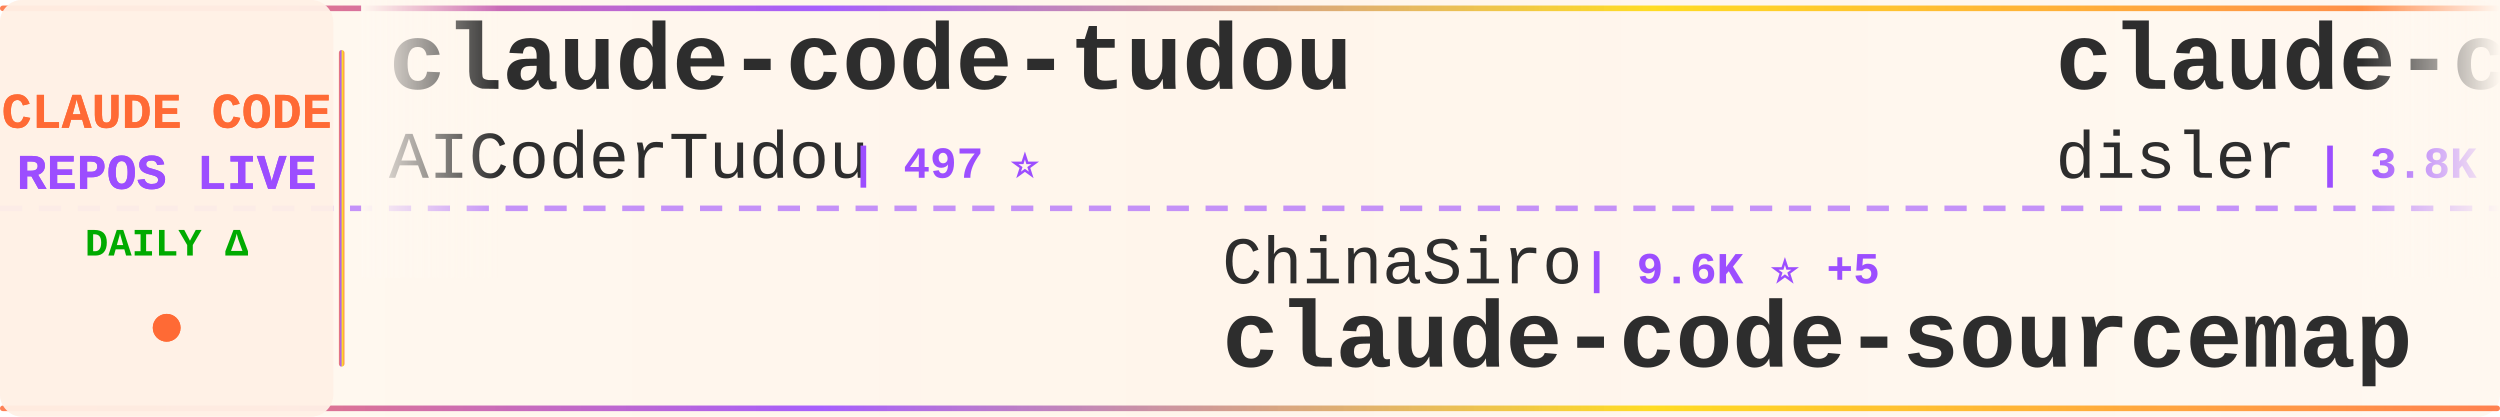
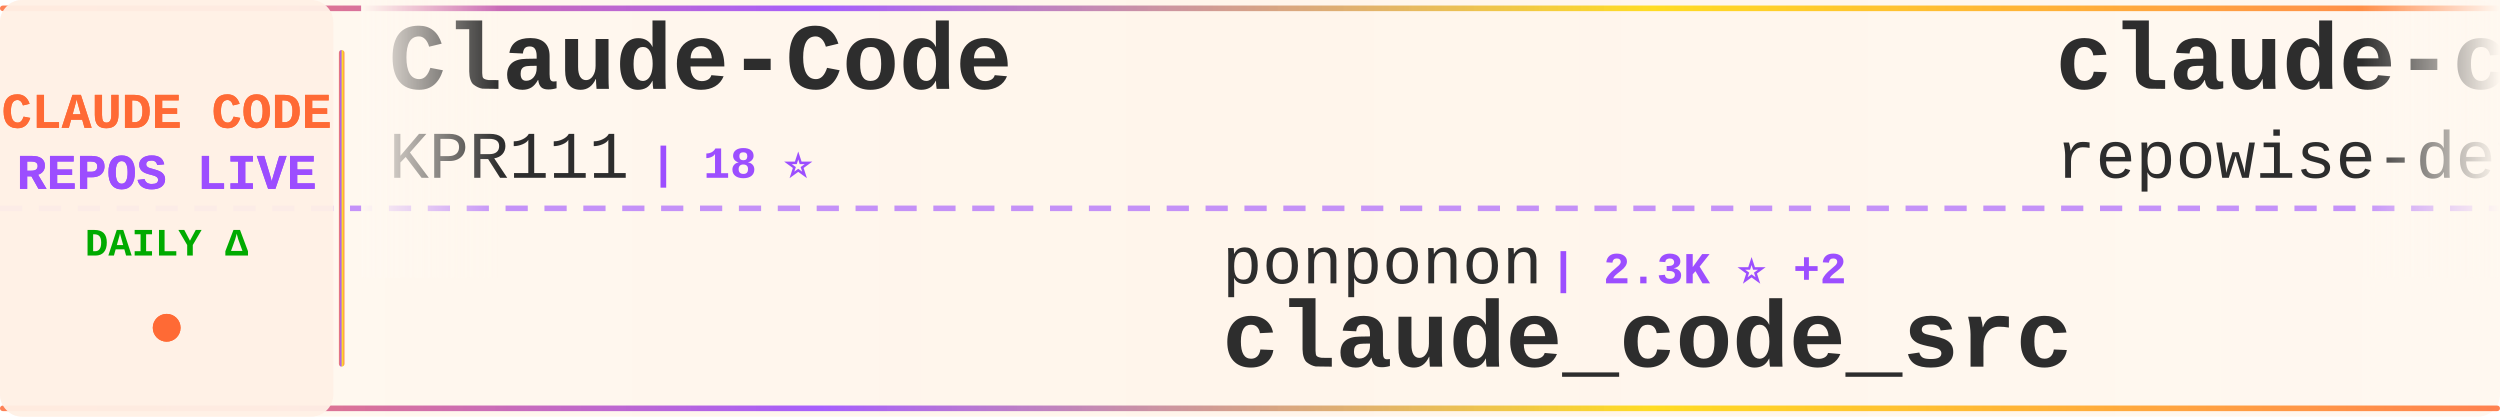
<svg xmlns="http://www.w3.org/2000/svg" width="900" height="150">
  <defs>
    <linearGradient id="tickerBg" x1="0%" y1="0%" x2="100%" y2="0%">
      <stop offset="0%" style="stop-color:#fff8f0;stop-opacity:0.98" />
      <stop offset="50%" style="stop-color:#fff5eb;stop-opacity:1" />
      <stop offset="100%" style="stop-color:#fff8f0;stop-opacity:0.98" />
    </linearGradient>
    <linearGradient id="borderGrad" x1="0%" y1="0%" x2="100%" y2="0%">
      <stop offset="0%" style="stop-color:#FF6B35;stop-opacity:0.85">
        <animate attributeName="stop-opacity" values="0.85;1;0.85" dur="2s" repeatCount="indefinite" />
      </stop>
      <stop offset="33%" style="stop-color:#9C4EFF;stop-opacity:0.9">
        <animate attributeName="stop-opacity" values="0.9;1;0.9" dur="2.2s" repeatCount="indefinite" />
      </stop>
      <stop offset="66%" style="stop-color:#FFD700;stop-opacity:0.85">
        <animate attributeName="stop-opacity" values="0.85;1;0.85" dur="1.8s" repeatCount="indefinite" />
      </stop>
      <stop offset="100%" style="stop-color:#FF6B35;stop-opacity:0.85">
        <animate attributeName="stop-opacity" values="0.85;1;0.85" dur="2s" repeatCount="indefinite" />
      </stop>
    </linearGradient>
    <filter id="textGlow">
      <feGaussianBlur stdDeviation="0.15" result="coloredBlur" />
      <feMerge>
        <feMergeNode in="coloredBlur" />
        <feMergeNode in="SourceGraphic" />
      </feMerge>
    </filter>
    <filter id="metricGlow">
      <feGaussianBlur stdDeviation="0.2" result="coloredBlur" />
      <feMerge>
        <feMergeNode in="coloredBlur" />
        <feMergeNode in="SourceGraphic" />
      </feMerge>
    </filter>
    <linearGradient id="leftFade" x1="0%" y1="0%" x2="100%" y2="0%">
      <stop offset="0%" style="stop-color:#fff8f0;stop-opacity:1" />
      <stop offset="100%" style="stop-color:#fff8f0;stop-opacity:0" />
    </linearGradient>
    <linearGradient id="rightFade" x1="0%" y1="0%" x2="100%" y2="0%">
      <stop offset="0%" style="stop-color:#fff8f0;stop-opacity:0" />
      <stop offset="100%" style="stop-color:#fff8f0;stop-opacity:1" />
    </linearGradient>
  </defs>
  <rect width="900" height="150" fill="url(#tickerBg)" rx="8" />
  <rect x="0" y="2" width="900" height="2" fill="url(#borderGrad)" rx="1" />
  <rect x="0" y="146" width="900" height="2" fill="url(#borderGrad)" rx="1" />
  <line x1="0" y1="75" x2="900" y2="75" stroke="#9C4EFF" stroke-width="2" stroke-dasharray="8 6" opacity="0.6" />
  <rect x="0" y="0" width="120" height="150" fill="#fff0e6" opacity="0.95" rx="8" />
  <text x="60" y="46" font-family="'Courier New', monospace" font-size="18" font-weight="bold" fill="#FF6B35" text-anchor="middle" filter="url(#textGlow)">
    CLAUDE CODE
  </text>
  <text x="60" y="68" font-family="'Courier New', monospace" font-size="18" font-weight="bold" fill="#9C4EFF" text-anchor="middle" filter="url(#textGlow)">
    REPOS LIVE
  </text>
  <text x="60" y="92" font-family="'Courier New', monospace" font-size="14" font-weight="bold" fill="#00aa00" text-anchor="middle">
    DAILY Δ
  </text>
  <circle cx="60" cy="118" r="5" fill="#FF6B35" filter="url(#metricGlow)">
    <animate attributeName="r" values="4;6;4" dur="1.5s" repeatCount="indefinite" />
    <animate attributeName="opacity" values="0.6;1;0.6" dur="1.5s" repeatCount="indefinite" />
  </circle>
  <rect x="122" y="18" width="2" height="114" fill="url(#borderGrad)" rx="1" />
  <clipPath id="tickerClip">
    <rect x="130" y="0" width="770" height="150" />
  </clipPath>
  <g clip-path="url(#tickerClip)">
    <g id="tickerItems">
      <animateTransform attributeName="transform" attributeType="XML" type="translate" from="0 0" to="-3000 0" dur="54s" repeatCount="indefinite" />
      <g transform="translate(0, 0)">
-         <text x="140" y="32" font-family="'Courier New', monospace" font-size="34" font-weight="bold" fill="#2d2d2d">claude-code-tudou</text>
-         <text x="140" y="64" font-family="'Courier New', monospace" font-size="24" font-weight="normal" fill="#2d2d2d" opacity="1.0">AICoderTudou</text>
-         <text x="306" y="64" font-family="'Courier New', monospace" font-size="16" font-weight="bold" fill="#9C4EFF"> | 497 ⭐</text>
+         <text x="140" y="32" font-family="'Courier New', monospace" font-size="34" font-weight="bold" fill="#2d2d2d">Claude-Code</text>
+         <text x="140" y="64" font-family="'Courier New', monospace" font-size="24" font-weight="normal" fill="#2d2d2d" opacity="1.0">KPR111</text>
+         <text x="234" y="64" font-family="'Courier New', monospace" font-size="16" font-weight="bold" fill="#9C4EFF"> | 18 ⭐</text>
      </g>
      <g transform="translate(300, 0)">
-         <text x="140" y="102" font-family="'Courier New', monospace" font-size="24" font-weight="normal" fill="#2d2d2d" opacity="1.0">ChinaSiro</text>
-         <text x="270" y="102" font-family="'Courier New', monospace" font-size="16" font-weight="bold" fill="#9C4EFF"> | 9.6K ⭐ +5</text>
-         <text x="140" y="132" font-family="'Courier New', monospace" font-size="34" font-weight="bold" fill="#2d2d2d">claude-code-sourcemap</text>
+         <text x="140" y="102" font-family="'Courier New', monospace" font-size="24" font-weight="normal" fill="#2d2d2d" opacity="1.0">ponponon</text>
+         <text x="258" y="102" font-family="'Courier New', monospace" font-size="16" font-weight="bold" fill="#9C4EFF"> | 2.3K ⭐ +2</text>
+         <text x="140" y="132" font-family="'Courier New', monospace" font-size="34" font-weight="bold" fill="#2d2d2d">claude_code_src</text>
      </g>
      <g transform="translate(600, 0)">
-         <text x="140" y="32" font-family="'Courier New', monospace" font-size="34" font-weight="bold" fill="#2d2d2d">claude-code-hooks-master...</text>
-         <text x="140" y="64" font-family="'Courier New', monospace" font-size="24" font-weight="normal" fill="#2d2d2d" opacity="1.0">disler</text>
-         <text x="234" y="64" font-family="'Courier New', monospace" font-size="16" font-weight="bold" fill="#9C4EFF"> | 3.8K ⭐ +3</text>
+         <text x="140" y="32" font-family="'Courier New', monospace" font-size="34" font-weight="bold" fill="#2d2d2d">claude-code-prompts</text>
+         <text x="140" y="64" font-family="'Courier New', monospace" font-size="24" font-weight="normal" fill="#2d2d2d" opacity="1.0">repowise-dev</text>
+         <text x="306" y="64" font-family="'Courier New', monospace" font-size="16" font-weight="bold" fill="#9C4EFF"> | 1.2K ⭐ +1</text>
      </g>
      <g transform="translate(900, 0)">
-         <text x="140" y="102" font-family="'Courier New', monospace" font-size="24" font-weight="normal" fill="#2d2d2d" opacity="1.0">AprilNEA</text>
-         <text x="258" y="102" font-family="'Courier New', monospace" font-size="16" font-weight="bold" fill="#9C4EFF"> | 392 ⭐</text>
-         <text x="140" y="132" font-family="'Courier New', monospace" font-size="34" font-weight="bold" fill="#2d2d2d">claude-code-source</text>
+         <text x="140" y="102" font-family="'Courier New', monospace" font-size="24" font-weight="normal" fill="#2d2d2d" opacity="1.0">anthropics</text>
+         <text x="282" y="102" font-family="'Courier New', monospace" font-size="16" font-weight="bold" fill="#9C4EFF"> | 917 ⭐ +1</text>
+         <text x="140" y="132" font-family="'Courier New', monospace" font-size="34" font-weight="bold" fill="#2d2d2d">claude-code-base-action</text>
      </g>
      <g transform="translate(1200, 0)">
-         <text x="140" y="32" font-family="'Courier New', monospace" font-size="34" font-weight="bold" fill="#2d2d2d">Claude-Code-Usage-Monito...</text>
-         <text x="140" y="64" font-family="'Courier New', monospace" font-size="24" font-weight="normal" fill="#2d2d2d" opacity="1.0">Maciek-roboblog</text>
-         <text x="342" y="64" font-family="'Courier New', monospace" font-size="16" font-weight="bold" fill="#9C4EFF"> | 8.5K ⭐ +7</text>
+         <text x="140" y="32" font-family="'Courier New', monospace" font-size="34" font-weight="bold" fill="#2d2d2d">edmunds-claude-code</text>
+         <text x="140" y="64" font-family="'Courier New', monospace" font-size="24" font-weight="normal" fill="#2d2d2d" opacity="1.0">edmund-io</text>
+         <text x="270" y="64" font-family="'Courier New', monospace" font-size="16" font-weight="bold" fill="#9C4EFF"> | 1.5K ⭐</text>
      </g>
      <g transform="translate(1500, 0)">
-         <text x="140" y="102" font-family="'Courier New', monospace" font-size="24" font-weight="normal" fill="#2d2d2d" opacity="1.0">FlorianBruniaux</text>
-         <text x="342" y="102" font-family="'Courier New', monospace" font-size="16" font-weight="bold" fill="#9C4EFF"> | 5.5K ⭐ +9</text>
-         <text x="140" y="132" font-family="'Courier New', monospace" font-size="34" font-weight="bold" fill="#2d2d2d">claude-code-ultimate-gui...</text>
+         <text x="140" y="102" font-family="'Courier New', monospace" font-size="24" font-weight="normal" fill="#2d2d2d" opacity="1.0">oboard</text>
+         <text x="234" y="102" font-family="'Courier New', monospace" font-size="16" font-weight="bold" fill="#9C4EFF"> | 3.3K ⭐</text>
+         <text x="140" y="132" font-family="'Courier New', monospace" font-size="34" font-weight="bold" fill="#2d2d2d">claude-code-rev</text>
      </g>
      <g transform="translate(1800, 0)">
-         <text x="140" y="32" font-family="'Courier New', monospace" font-size="34" font-weight="bold" fill="#2d2d2d">how-claude-code-works</text>
-         <text x="140" y="64" font-family="'Courier New', monospace" font-size="24" font-weight="normal" fill="#2d2d2d" opacity="1.0">Windy3f3f3f3f</text>
-         <text x="318" y="64" font-family="'Courier New', monospace" font-size="16" font-weight="bold" fill="#9C4EFF"> | 3.2K ⭐ +12</text>
+         <text x="140" y="32" font-family="'Courier New', monospace" font-size="34" font-weight="bold" fill="#2d2d2d">Claude-code</text>
+         <text x="140" y="64" font-family="'Courier New', monospace" font-size="24" font-weight="normal" fill="#2d2d2d" opacity="1.0">zstmfhy</text>
+         <text x="246" y="64" font-family="'Courier New', monospace" font-size="16" font-weight="bold" fill="#9C4EFF"> | 190 ⭐</text>
      </g>
      <g transform="translate(2100, 0)">
-         <text x="140" y="102" font-family="'Courier New', monospace" font-size="24" font-weight="normal" fill="#2d2d2d" opacity="1.0">musistudio</text>
-         <text x="282" y="102" font-family="'Courier New', monospace" font-size="16" font-weight="bold" fill="#9C4EFF"> | 35.9K ⭐ +44</text>
-         <text x="140" y="132" font-family="'Courier New', monospace" font-size="34" font-weight="bold" fill="#2d2d2d">claude-code-router</text>
+         <text x="140" y="102" font-family="'Courier New', monospace" font-size="24" font-weight="normal" fill="#2d2d2d" opacity="1.0">frankbria</text>
+         <text x="270" y="102" font-family="'Courier New', monospace" font-size="16" font-weight="bold" fill="#9C4EFF"> | 9.6K ⭐ +5</text>
+         <text x="140" y="132" font-family="'Courier New', monospace" font-size="34" font-weight="bold" fill="#2d2d2d">ralph-claude-code</text>
      </g>
      <g transform="translate(2400, 0)">
-         <text x="140" y="32" font-family="'Courier New', monospace" font-size="34" font-weight="bold" fill="#2d2d2d">oh-my-claudecode</text>
-         <text x="140" y="64" font-family="'Courier New', monospace" font-size="24" font-weight="normal" fill="#2d2d2d" opacity="1.0">Yeachan-Heo</text>
-         <text x="294" y="64" font-family="'Courier New', monospace" font-size="16" font-weight="bold" fill="#9C4EFF"> | 37.9K ⭐ +35</text>
+         <text x="140" y="32" font-family="'Courier New', monospace" font-size="34" font-weight="bold" fill="#2d2d2d">claude-code-showcase</text>
+         <text x="140" y="64" font-family="'Courier New', monospace" font-size="24" font-weight="normal" fill="#2d2d2d" opacity="1.0">ChrisWiles</text>
+         <text x="282" y="64" font-family="'Courier New', monospace" font-size="16" font-weight="bold" fill="#9C4EFF"> | 6.0K ⭐</text>
      </g>
      <g transform="translate(2700, 0)">
-         <text x="140" y="102" font-family="'Courier New', monospace" font-size="24" font-weight="normal" fill="#2d2d2d" opacity="1.0">repowise-dev</text>
-         <text x="306" y="102" font-family="'Courier New', monospace" font-size="16" font-weight="bold" fill="#9C4EFF"> | 1.2K ⭐ +2</text>
-         <text x="140" y="132" font-family="'Courier New', monospace" font-size="34" font-weight="bold" fill="#2d2d2d">claude-code-prompts</text>
+         <text x="140" y="102" font-family="'Courier New', monospace" font-size="24" font-weight="normal" fill="#2d2d2d" opacity="1.0">Donchitos</text>
+         <text x="270" y="102" font-family="'Courier New', monospace" font-size="16" font-weight="bold" fill="#9C4EFF"> | 23.2K ⭐ +43</text>
+         <text x="140" y="132" font-family="'Courier New', monospace" font-size="34" font-weight="bold" fill="#2d2d2d">Claude-Code-Game-Studios</text>
      </g>
      <g transform="translate(3000, 0)">
-         <text x="140" y="32" font-family="'Courier New', monospace" font-size="34" font-weight="bold" fill="#2d2d2d">claude-code-tudou</text>
-         <text x="140" y="64" font-family="'Courier New', monospace" font-size="24" font-weight="normal" fill="#2d2d2d" opacity="1.0">AICoderTudou</text>
-         <text x="306" y="64" font-family="'Courier New', monospace" font-size="16" font-weight="bold" fill="#9C4EFF"> | 497 ⭐</text>
+         <text x="140" y="32" font-family="'Courier New', monospace" font-size="34" font-weight="bold" fill="#2d2d2d">Claude-Code</text>
+         <text x="140" y="64" font-family="'Courier New', monospace" font-size="24" font-weight="normal" fill="#2d2d2d" opacity="1.0">KPR111</text>
+         <text x="234" y="64" font-family="'Courier New', monospace" font-size="16" font-weight="bold" fill="#9C4EFF"> | 18 ⭐</text>
      </g>
      <g transform="translate(3300, 0)">
-         <text x="140" y="102" font-family="'Courier New', monospace" font-size="24" font-weight="normal" fill="#2d2d2d" opacity="1.0">ChinaSiro</text>
-         <text x="270" y="102" font-family="'Courier New', monospace" font-size="16" font-weight="bold" fill="#9C4EFF"> | 9.6K ⭐ +5</text>
-         <text x="140" y="132" font-family="'Courier New', monospace" font-size="34" font-weight="bold" fill="#2d2d2d">claude-code-sourcemap</text>
+         <text x="140" y="102" font-family="'Courier New', monospace" font-size="24" font-weight="normal" fill="#2d2d2d" opacity="1.0">ponponon</text>
+         <text x="258" y="102" font-family="'Courier New', monospace" font-size="16" font-weight="bold" fill="#9C4EFF"> | 2.3K ⭐ +2</text>
+         <text x="140" y="132" font-family="'Courier New', monospace" font-size="34" font-weight="bold" fill="#2d2d2d">claude_code_src</text>
      </g>
      <g transform="translate(3600, 0)">
-         <text x="140" y="32" font-family="'Courier New', monospace" font-size="34" font-weight="bold" fill="#2d2d2d">claude-code-hooks-master...</text>
-         <text x="140" y="64" font-family="'Courier New', monospace" font-size="24" font-weight="normal" fill="#2d2d2d" opacity="1.0">disler</text>
-         <text x="234" y="64" font-family="'Courier New', monospace" font-size="16" font-weight="bold" fill="#9C4EFF"> | 3.8K ⭐ +3</text>
+         <text x="140" y="32" font-family="'Courier New', monospace" font-size="34" font-weight="bold" fill="#2d2d2d">claude-code-prompts</text>
+         <text x="140" y="64" font-family="'Courier New', monospace" font-size="24" font-weight="normal" fill="#2d2d2d" opacity="1.0">repowise-dev</text>
+         <text x="306" y="64" font-family="'Courier New', monospace" font-size="16" font-weight="bold" fill="#9C4EFF"> | 1.2K ⭐ +1</text>
      </g>
      <g transform="translate(3900, 0)">
-         <text x="140" y="102" font-family="'Courier New', monospace" font-size="24" font-weight="normal" fill="#2d2d2d" opacity="1.0">AprilNEA</text>
-         <text x="258" y="102" font-family="'Courier New', monospace" font-size="16" font-weight="bold" fill="#9C4EFF"> | 392 ⭐</text>
-         <text x="140" y="132" font-family="'Courier New', monospace" font-size="34" font-weight="bold" fill="#2d2d2d">claude-code-source</text>
+         <text x="140" y="102" font-family="'Courier New', monospace" font-size="24" font-weight="normal" fill="#2d2d2d" opacity="1.0">anthropics</text>
+         <text x="282" y="102" font-family="'Courier New', monospace" font-size="16" font-weight="bold" fill="#9C4EFF"> | 917 ⭐ +1</text>
+         <text x="140" y="132" font-family="'Courier New', monospace" font-size="34" font-weight="bold" fill="#2d2d2d">claude-code-base-action</text>
      </g>
    </g>
  </g>
  <rect x="130" y="0" width="50" height="100" fill="url(#leftFade)" />
  <rect x="850" y="0" width="50" height="100" fill="url(#rightFade)" />
</svg>
